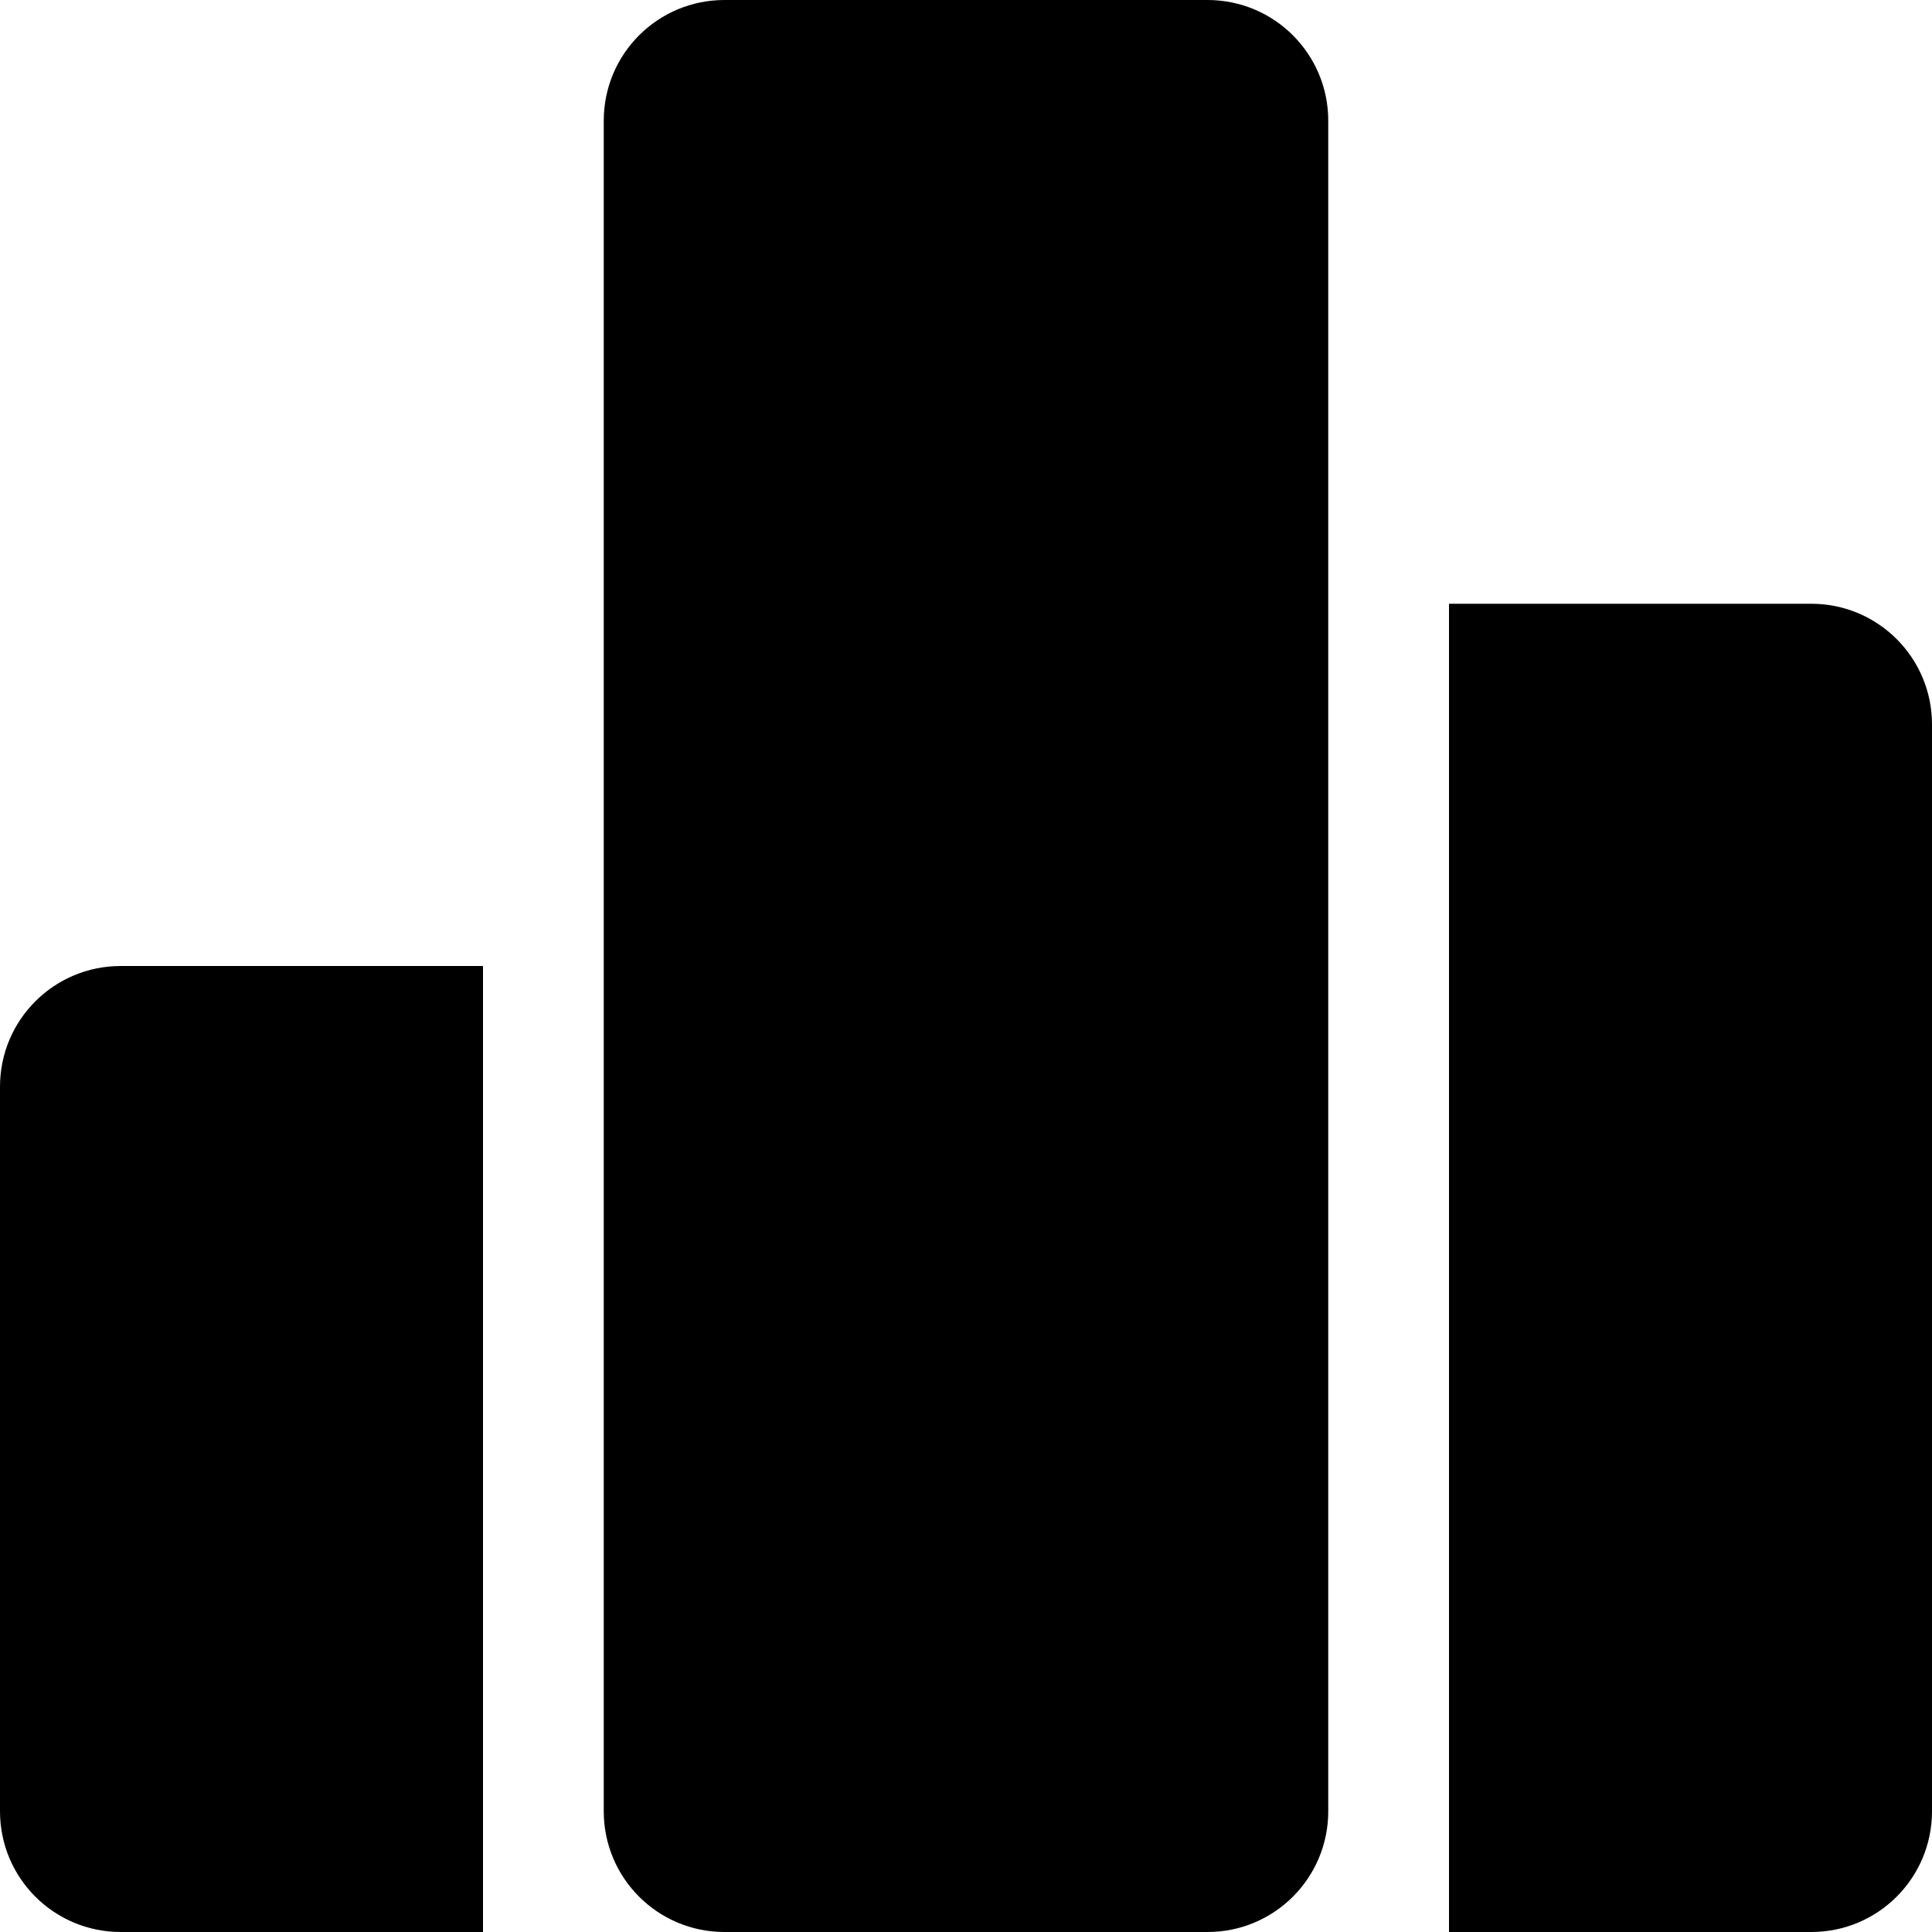
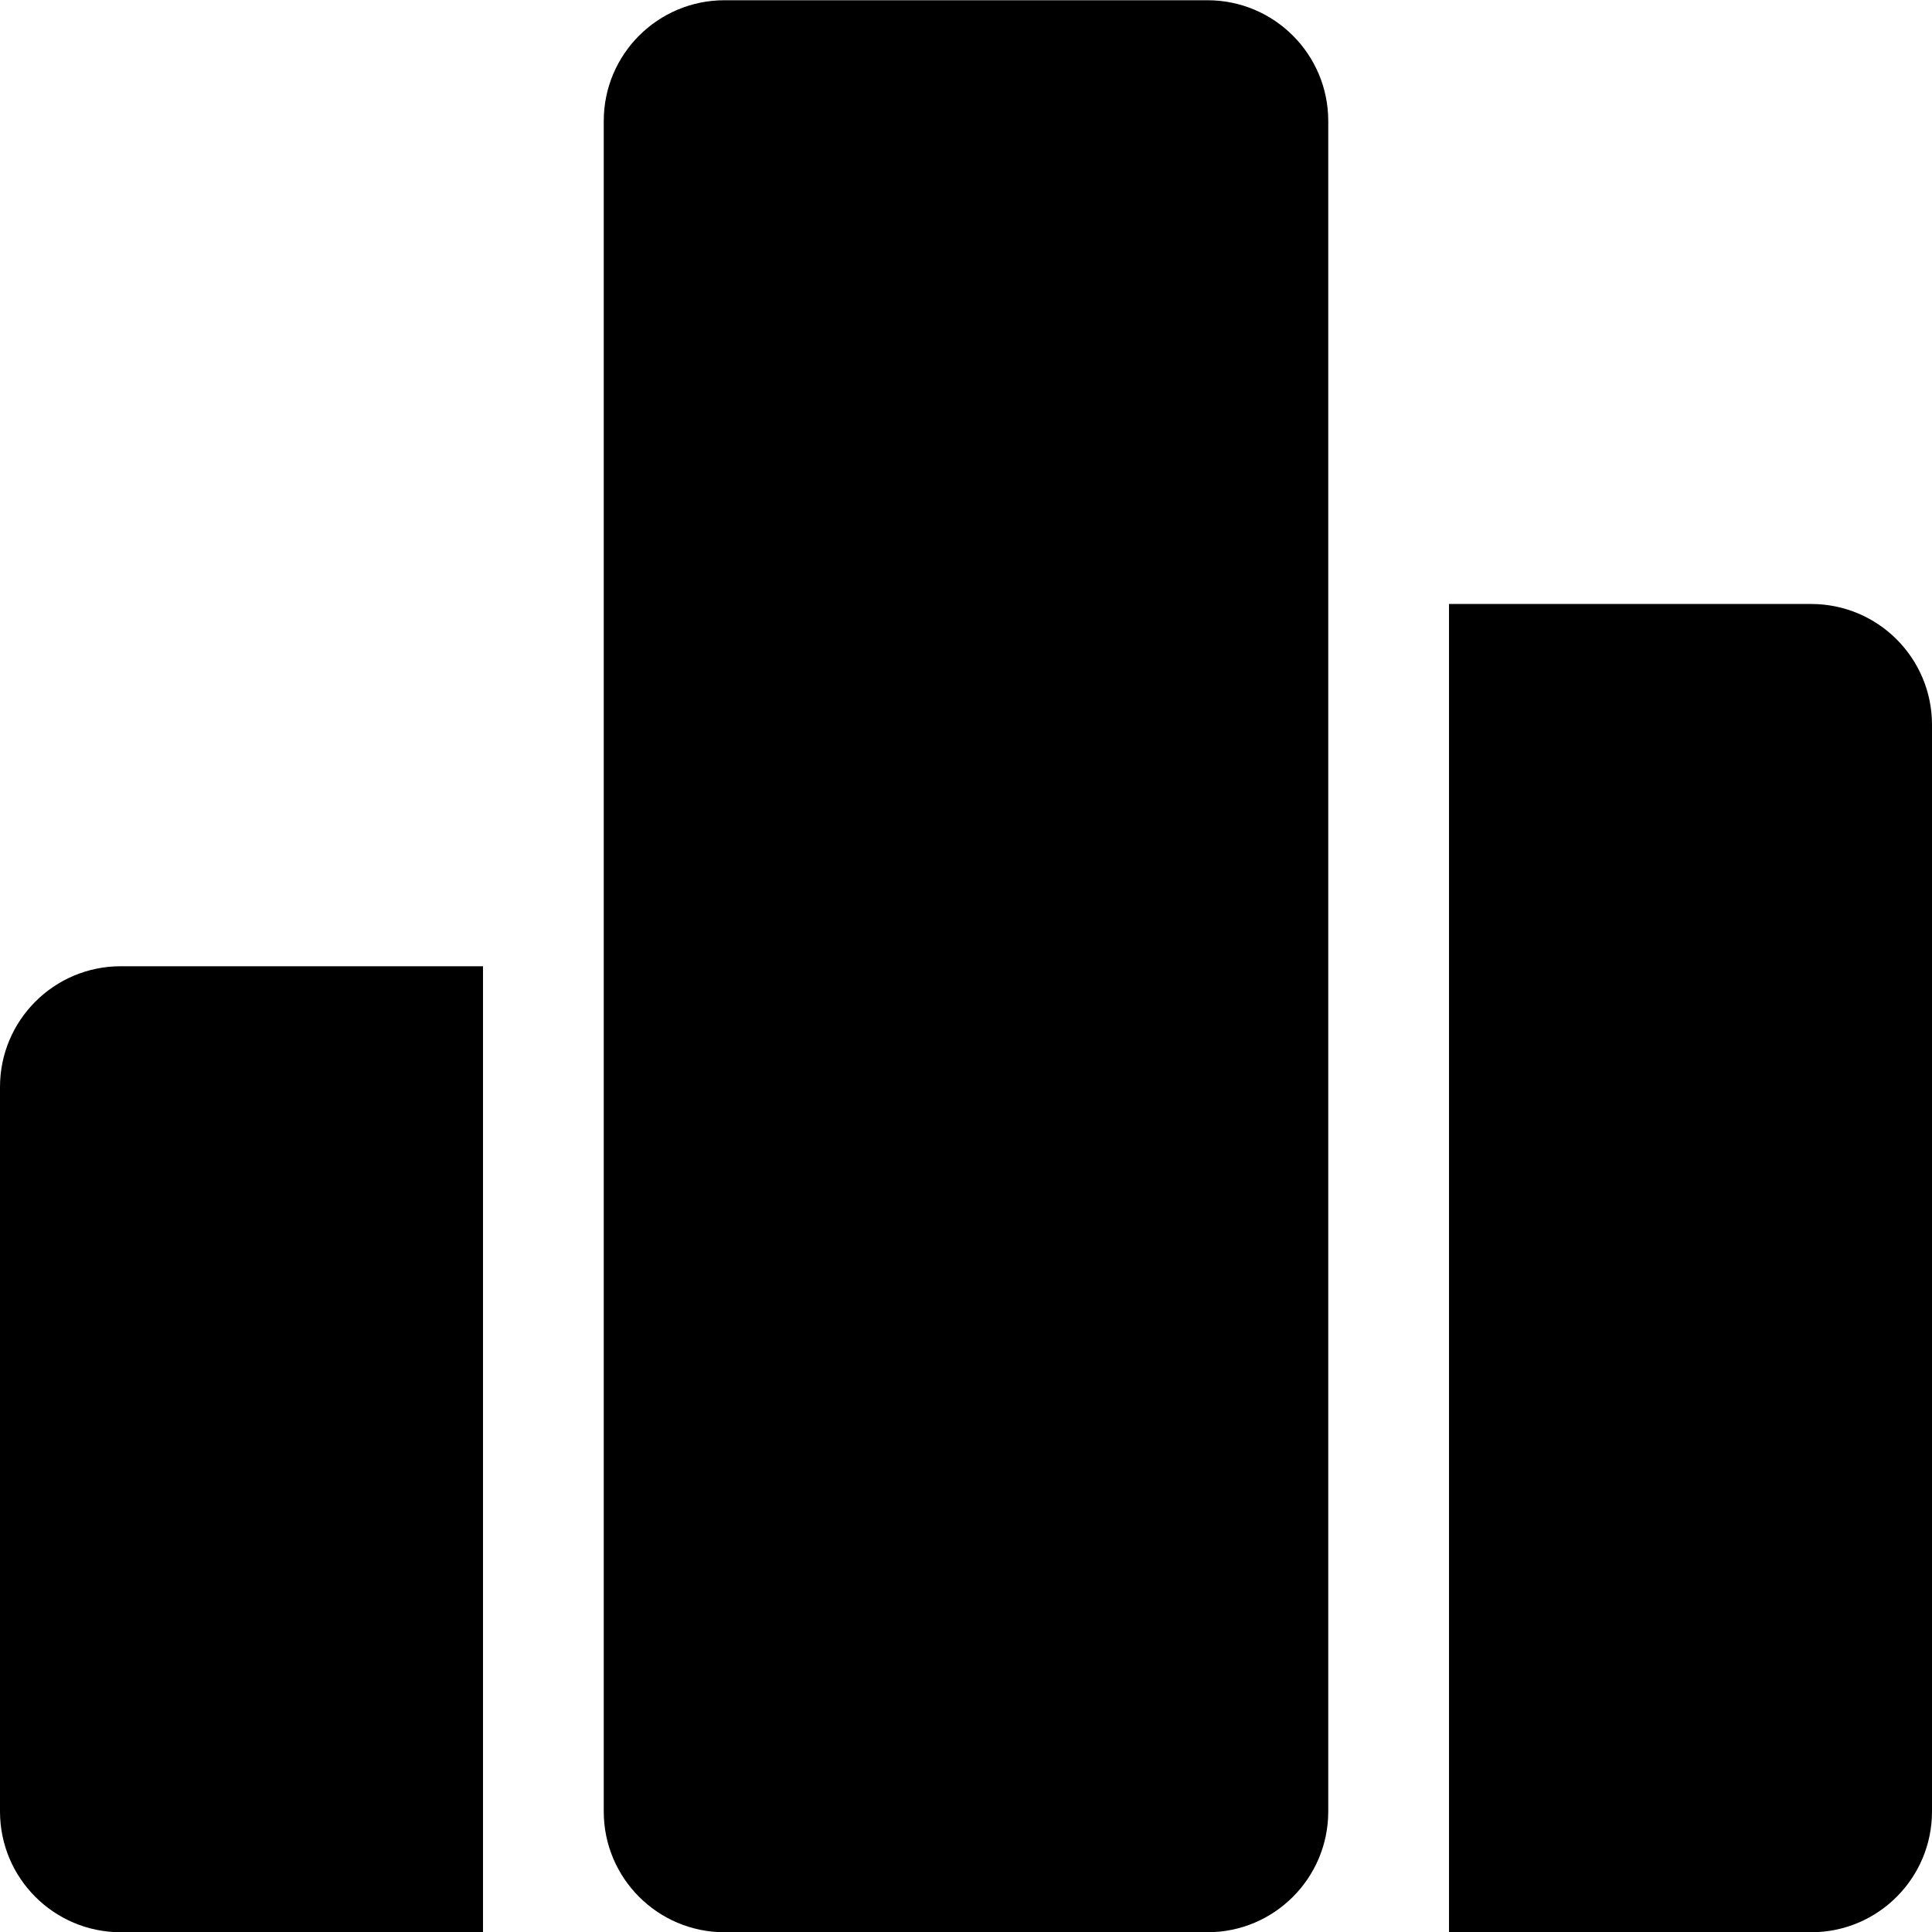
- <svg xmlns="http://www.w3.org/2000/svg" viewBox="0 0 512 512">
-   <path class="lexicon-icon-outline lx-liferay-ac-bar-1" d="M128,512H32c-17.7,0-32-14.3-32-32V288c0-17.7,14.3-32,32-32h96V512z" />
-   <path class="lexicon-icon-outline lx-liferay-ac-bar-2" d="M320,512H192c-17.7,0-32-14.3-32-32V32c0-17.7,14.3-32,32-32h128c17.7,0,32,14.3,32,32v448C352,497.7,337.7,512,320,512z" />
-   <path class="lexicon-icon-outline lx-liferay-ac-bar-3" d="M480,512h-96V160h96c17.7,0,32,14.3,32,32v288C512,497.7,497.7,512,480,512z" />
+ <svg xmlns="http://www.w3.org/2000/svg" viewBox="0 0 16 16">
+   <path d="M4 16.002H1a1 1 0 0 1-1-1v-6a1 1 0 0 1 1-1h3v8Zm6 0H6a1 1 0 0 1-1-1v-14a1 1 0 0 1 1-1h4a1 1 0 0 1 1 1v14a1 1 0 0 1-1 1Zm5 0h-3v-11h3a1 1 0 0 1 1 1v9a1 1 0 0 1-1 1Z" />
</svg>
